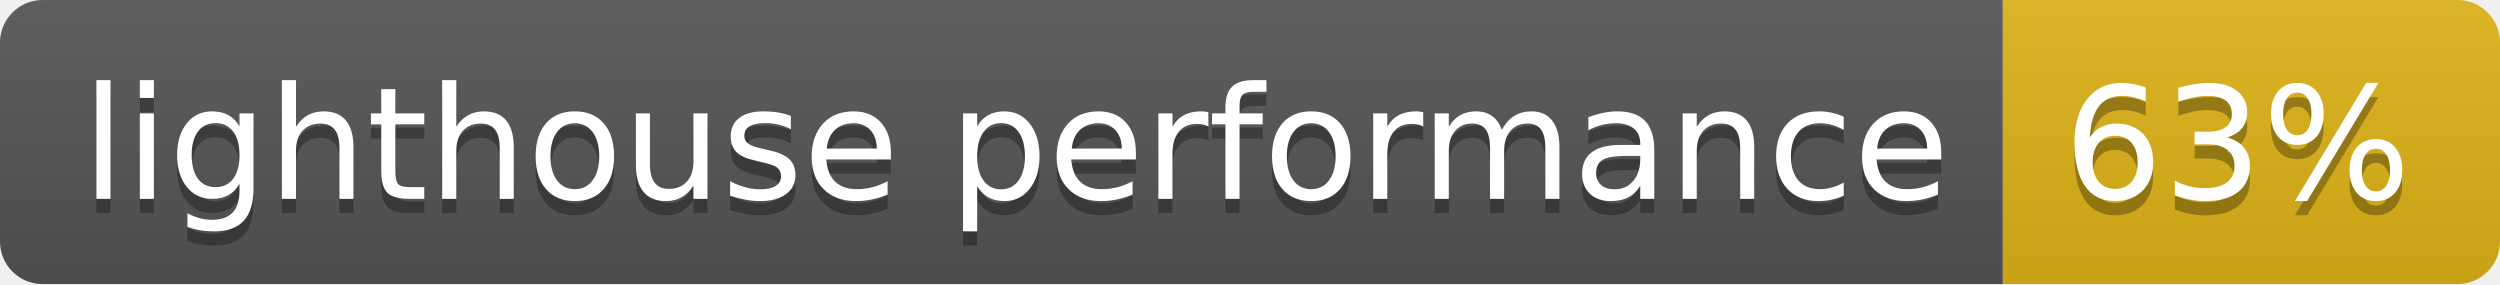
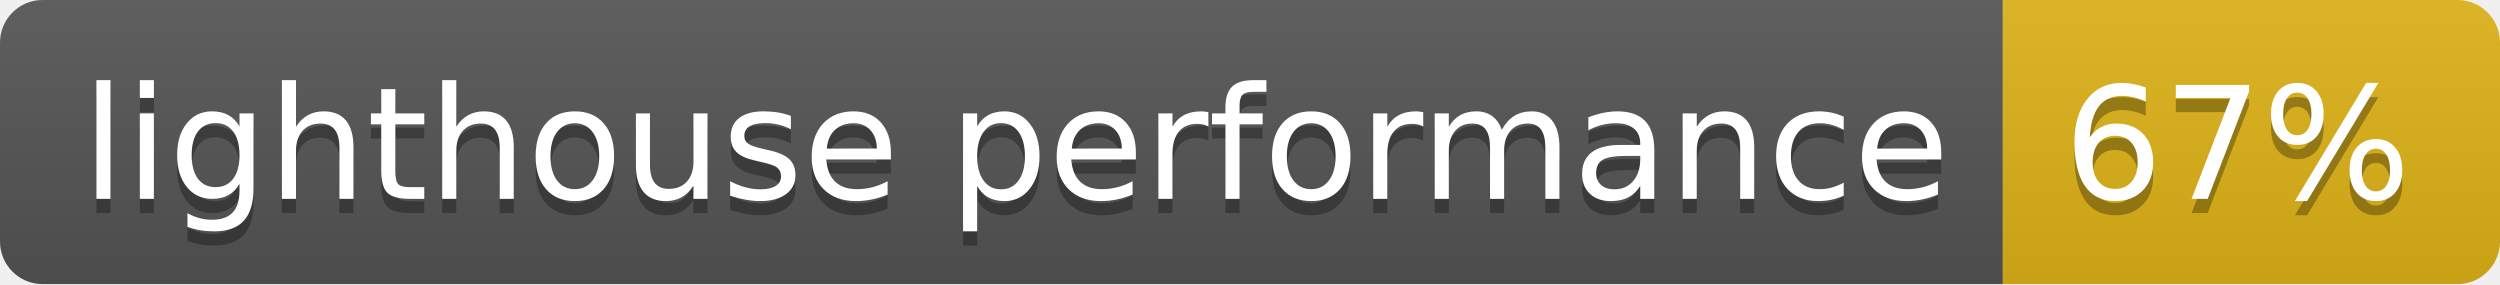
- <svg xmlns="http://www.w3.org/2000/svg" width="176" height="20" role="img" aria-label="lighthouse performance: 63%">
+ <svg xmlns="http://www.w3.org/2000/svg" width="176" height="20" role="img" aria-label="lighthouse performance: 67%">
  <linearGradient id="s" x2="0" y2="100%">
    <stop offset="0" stop-color="#bbb" stop-opacity=".1" />
    <stop offset="1" stop-opacity=".1" />
  </linearGradient>
  <clipPath id="r">
    <rect width="176" height="20" rx="3" fill="#fff" />
  </clipPath>
  <g clip-path="url(#r)">
    <rect width="141" height="20" fill="#555" />
    <rect x="141" width="35" height="20" fill="#dfb317" />
    <rect width="176" height="20" fill="url(#s)" />
  </g>
  <g fill="#fff" text-anchor="middle" font-family="Verdana,Geneva,DejaVu Sans,sans-serif" text-rendering="geometricPrecision" font-size="110">
    <text aria-hidden="true" x="715" y="150" fill="#010101" fill-opacity=".3" transform="scale(.1)" textLength="1310">lighthouse performance</text>
    <text x="715" y="140" transform="scale(.1)" fill="#fff" textLength="1310">lighthouse performance</text>
-     <text aria-hidden="true" x="1575" y="150" fill="#010101" fill-opacity=".3" transform="scale(.1)" textLength="250">63%</text>
-     <text x="1575" y="140" transform="scale(.1)" fill="#fff" textLength="250">63%</text>
+     <text aria-hidden="true" x="1575" y="150" fill="#010101" fill-opacity=".3" transform="scale(.1)" textLength="250">67%</text>
+     <text x="1575" y="140" transform="scale(.1)" fill="#fff" textLength="250">67%</text>
  </g>
</svg>
